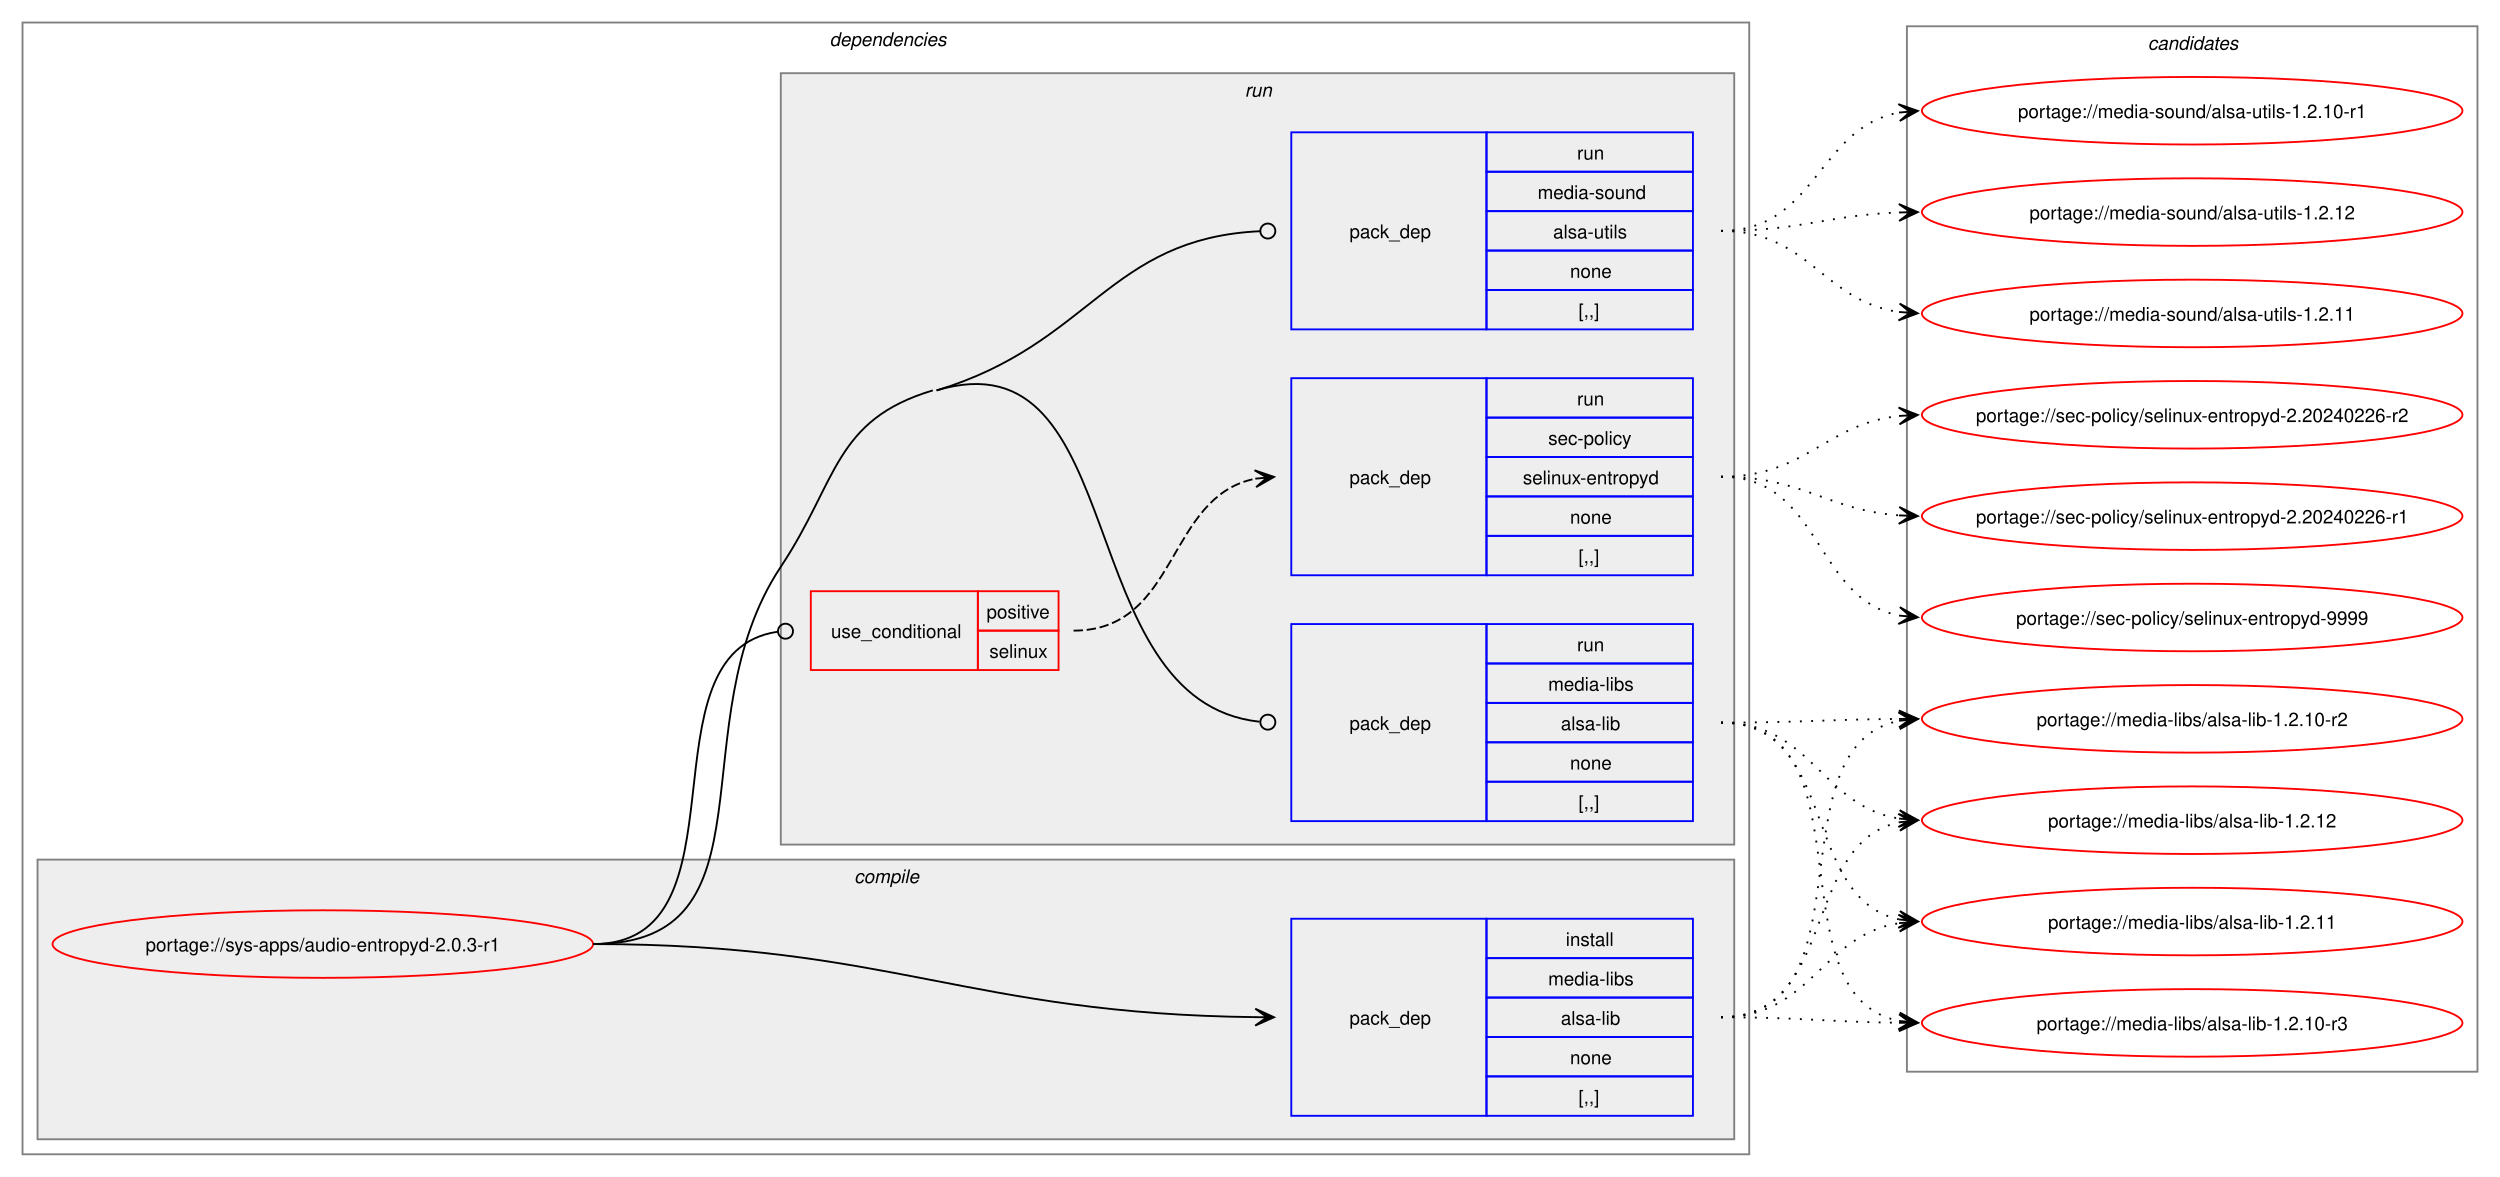
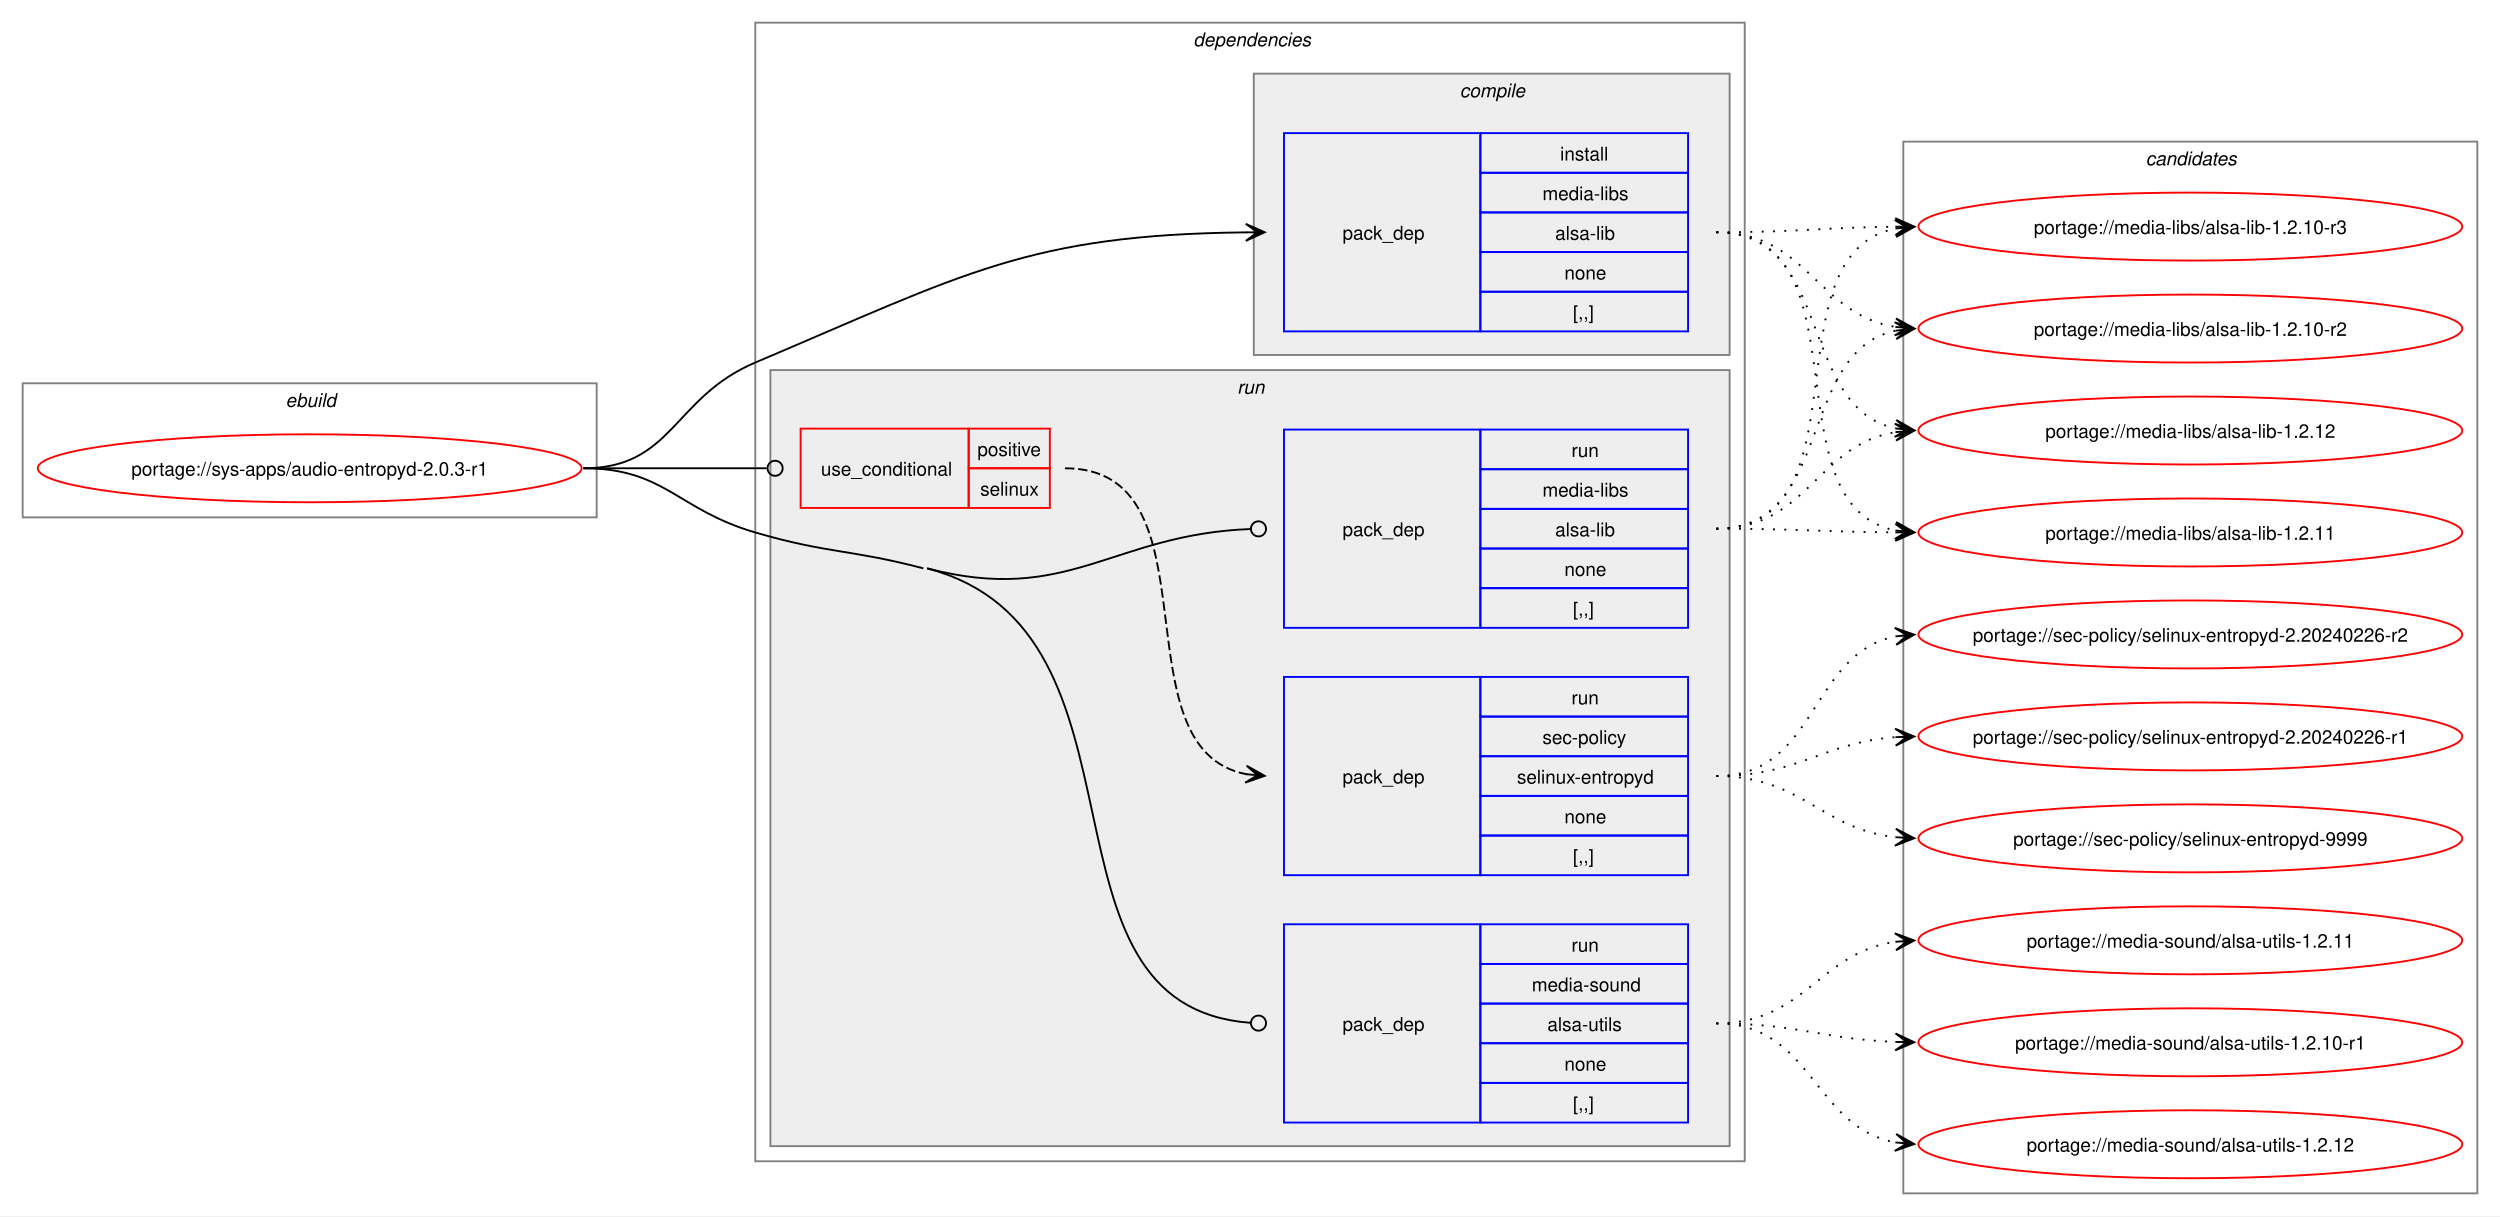
- <svg xmlns="http://www.w3.org/2000/svg" xmlns:xlink="http://www.w3.org/1999/xlink" width="1332pt" height="627pt" viewBox="0.00 0.00 1332.00 627.00">
-   <g id="graph0" class="graph" transform="scale(1 1) rotate(0) translate(4 623)">
-     <polygon fill="white" stroke="none" points="-4,4 -4,-623 1328,-623 1328,4 -4,4" />
+ <svg xmlns="http://www.w3.org/2000/svg" xmlns:xlink="http://www.w3.org/1999/xlink" width="1324pt" height="644pt" viewBox="0.00 0.00 1324.00 644.00">
+   <g id="graph0" class="graph" transform="scale(1 1) rotate(0) translate(4 640)">
+     <polygon fill="white" stroke="none" points="-4,4 -4,-640 1320,-640 1320,4 -4,4" />
+     <g id="clust1" class="cluster">
+       <polygon fill="none" stroke="gray" points="8,-366 8,-437 312,-437 312,-366 8,-366" />
+       <text text-anchor="start" x="147.25" y="-424.5" font-family="Helvetica,sans-Serif" font-style="italic" font-size="10.00">ebuild</text>
+     </g>
    <g id="clust2" class="cluster">
-       <polygon fill="none" stroke="gray" points="8,-8 8,-611 928,-611 928,-8 8,-8" />
-       <text text-anchor="start" x="438" y="-598.5" font-family="Helvetica,sans-Serif" font-style="italic" font-size="10.00">dependencies</text>
+       <polygon fill="none" stroke="gray" points="396,-25 396,-628 920,-628 920,-25 396,-25" />
+       <text text-anchor="start" x="628" y="-615.5" font-family="Helvetica,sans-Serif" font-style="italic" font-size="10.00">dependencies</text>
    </g>
    <g id="clust3" class="cluster">
-       <polygon fill="#eeeeee" stroke="gray" points="16,-16 16,-165 920,-165 920,-16 16,-16" />
-       <text text-anchor="start" x="451.12" y="-152.5" font-family="Helvetica,sans-Serif" font-style="italic" font-size="10.00">compile</text>
+       <polygon fill="#eeeeee" stroke="gray" points="660,-452 660,-601 912,-601 912,-452 660,-452" />
+       <text text-anchor="start" x="769.12" y="-588.5" font-family="Helvetica,sans-Serif" font-style="italic" font-size="10.00">compile</text>
    </g>
    <g id="clust6" class="cluster">
-       <polygon fill="#eeeeee" stroke="gray" points="412,-173 412,-584 920,-584 920,-173 412,-173" />
-       <text text-anchor="start" x="659.25" y="-571.5" font-family="Helvetica,sans-Serif" font-style="italic" font-size="10.00">run</text>
+       <polygon fill="#eeeeee" stroke="gray" points="404,-33 404,-444 912,-444 912,-33 404,-33" />
+       <text text-anchor="start" x="651.25" y="-431.5" font-family="Helvetica,sans-Serif" font-style="italic" font-size="10.00">run</text>
    </g>
    <g id="clust11" class="cluster">
-       <polygon fill="none" stroke="gray" points="1012,-52 1012,-609 1316,-609 1316,-52 1012,-52" />
-       <text text-anchor="start" x="1140.38" y="-596.5" font-family="Helvetica,sans-Serif" font-style="italic" font-size="10.00">candidates</text>
+       <polygon fill="none" stroke="gray" points="1004,-8 1004,-565 1308,-565 1308,-8 1004,-8" />
+       <text text-anchor="start" x="1132.38" y="-552.5" font-family="Helvetica,sans-Serif" font-style="italic" font-size="10.00">candidates</text>
    </g>
    <g id="node1" class="node">
      <g id="a_node1">
        <a xlink:href="../sys-apps/audio-entropyd-2.0.3-r1.svg" xlink:title="portage://sys-apps/audio-entropyd-2.0.3-r1">
-           <ellipse fill="none" stroke="red" cx="168" cy="-120" rx="144" ry="18" />
-           <text text-anchor="middle" x="168" y="-116.12" font-family="Helvetica,sans-Serif" font-size="10.00">portage://sys-apps/audio-entropyd-2.0.3-r1</text>
+           <ellipse fill="none" stroke="red" cx="160" cy="-392" rx="144" ry="18" />
+           <text text-anchor="middle" x="160" y="-388.12" font-family="Helvetica,sans-Serif" font-size="10.00">portage://sys-apps/audio-entropyd-2.0.3-r1</text>
        </a>
      </g>
    </g>
    <g id="node2" class="node">
-       <polygon fill="none" stroke="blue" points="684,-28.5 684,-133.5 788,-133.5 788,-28.5 684,-28.5" />
-       <text text-anchor="start" x="715" y="-77.12" font-family="Helvetica,sans-Serif" font-size="10.00">pack_dep</text>
-       <polygon fill="none" stroke="blue" points="788,-112.5 788,-133.5 898,-133.5 898,-112.5 788,-112.5" />
-       <text text-anchor="start" x="830.25" y="-119" font-family="Helvetica,sans-Serif" font-size="10.00">install</text>
-       <polygon fill="none" stroke="blue" points="788,-91.5 788,-112.5 898,-112.5 898,-91.5 788,-91.5" />
-       <text text-anchor="start" x="820.88" y="-98" font-family="Helvetica,sans-Serif" font-size="10.00">media-libs</text>
-       <polygon fill="none" stroke="blue" points="788,-70.5 788,-91.5 898,-91.5 898,-70.5 788,-70.5" />
-       <text text-anchor="start" x="827.62" y="-77" font-family="Helvetica,sans-Serif" font-size="10.00">alsa-lib</text>
-       <polygon fill="none" stroke="blue" points="788,-49.5 788,-70.5 898,-70.5 898,-49.5 788,-49.5" />
-       <text text-anchor="start" x="832.5" y="-56" font-family="Helvetica,sans-Serif" font-size="10.00">none</text>
-       <polygon fill="none" stroke="blue" points="788,-28.5 788,-49.5 898,-49.5 898,-28.5 788,-28.5" />
-       <text text-anchor="start" x="837" y="-35" font-family="Helvetica,sans-Serif" font-size="10.00">[,,]</text>
+       <polygon fill="none" stroke="blue" points="676,-464.5 676,-569.5 780,-569.5 780,-464.5 676,-464.5" />
+       <text text-anchor="start" x="707" y="-513.12" font-family="Helvetica,sans-Serif" font-size="10.00">pack_dep</text>
+       <polygon fill="none" stroke="blue" points="780,-548.5 780,-569.5 890,-569.5 890,-548.5 780,-548.5" />
+       <text text-anchor="start" x="822.25" y="-555" font-family="Helvetica,sans-Serif" font-size="10.00">install</text>
+       <polygon fill="none" stroke="blue" points="780,-527.5 780,-548.5 890,-548.5 890,-527.5 780,-527.5" />
+       <text text-anchor="start" x="812.88" y="-534" font-family="Helvetica,sans-Serif" font-size="10.00">media-libs</text>
+       <polygon fill="none" stroke="blue" points="780,-506.5 780,-527.5 890,-527.5 890,-506.5 780,-506.5" />
+       <text text-anchor="start" x="819.62" y="-513" font-family="Helvetica,sans-Serif" font-size="10.00">alsa-lib</text>
+       <polygon fill="none" stroke="blue" points="780,-485.5 780,-506.5 890,-506.5 890,-485.5 780,-485.5" />
+       <text text-anchor="start" x="824.5" y="-492" font-family="Helvetica,sans-Serif" font-size="10.00">none</text>
+       <polygon fill="none" stroke="blue" points="780,-464.5 780,-485.5 890,-485.5 890,-464.5 780,-464.5" />
+       <text text-anchor="start" x="829" y="-471" font-family="Helvetica,sans-Serif" font-size="10.00">[,,]</text>
    </g>
    <g id="edge1" class="edge">
-       <path fill="none" stroke="black" d="M312,-120C471.05,-120 511.5,-82.73 665.22,-81.06" />
-       <polygon fill="black" stroke="black" points="674.78,-81.01 664.81,-85.56 671,-81.03 664.78,-81.06 664.78,-81.06 664.78,-81.06 671,-81.03 664.76,-76.56 674.78,-81.01" />
+       <path fill="none" stroke="black" d="M305,-392C352.49,-392 352.27,-429.49 396,-448 506.99,-494.99 540.68,-515.73 655.96,-516.94" />
+       <polygon fill="black" stroke="black" points="665.78,-516.99 655.76,-521.44 662,-516.97 655.78,-516.94 655.78,-516.94 655.78,-516.94 662,-516.97 655.8,-512.44 665.78,-516.99" />
    </g>
    <g id="node3" class="node">
-       <polygon fill="none" stroke="red" points="428,-266 428,-308 517,-308 517,-266 428,-266" />
-       <text text-anchor="start" x="438.75" y="-283.12" font-family="Helvetica,sans-Serif" font-size="10.00">use_conditional</text>
-       <polygon fill="none" stroke="red" points="517,-287 517,-308 560,-308 560,-287 517,-287" />
-       <text text-anchor="start" x="521.62" y="-293.5" font-family="Helvetica,sans-Serif" font-size="10.00">positive</text>
-       <polygon fill="none" stroke="red" points="517,-266 517,-287 560,-287 560,-266 517,-266" />
-       <text text-anchor="start" x="523.12" y="-272.5" font-family="Helvetica,sans-Serif" font-size="10.00">selinux</text>
+       <polygon fill="none" stroke="red" points="420,-371 420,-413 509,-413 509,-371 420,-371" />
+       <text text-anchor="start" x="430.75" y="-388.12" font-family="Helvetica,sans-Serif" font-size="10.00">use_conditional</text>
+       <polygon fill="none" stroke="red" points="509,-392 509,-413 552,-413 552,-392 509,-392" />
+       <text text-anchor="start" x="513.62" y="-398.5" font-family="Helvetica,sans-Serif" font-size="10.00">positive</text>
+       <polygon fill="none" stroke="red" points="509,-371 509,-392 552,-392 552,-371 509,-371" />
+       <text text-anchor="start" x="515.12" y="-377.5" font-family="Helvetica,sans-Serif" font-size="10.00">selinux</text>
    </g>
    <g id="edge3" class="edge">
-       <path fill="none" stroke="black" d="M312,-120C397.05,-120 335.53,-275.46 410.27,-286.4" />
-       <ellipse fill="none" stroke="black" cx="414.51" cy="-286.69" rx="4" ry="4" />
+       <path fill="none" stroke="black" d="M305,-392C348.98,-392 362.17,-392 402.06,-392" />
+       <ellipse fill="none" stroke="black" cx="406.5" cy="-392" rx="4" ry="4" />
    </g>
    <g id="node5" class="node">
-       <polygon fill="none" stroke="blue" points="684,-185.5 684,-290.5 788,-290.5 788,-185.5 684,-185.5" />
-       <text text-anchor="start" x="715" y="-234.12" font-family="Helvetica,sans-Serif" font-size="10.00">pack_dep</text>
-       <polygon fill="none" stroke="blue" points="788,-269.5 788,-290.5 898,-290.5 898,-269.5 788,-269.5" />
-       <text text-anchor="start" x="836.25" y="-276" font-family="Helvetica,sans-Serif" font-size="10.00">run</text>
-       <polygon fill="none" stroke="blue" points="788,-248.5 788,-269.5 898,-269.5 898,-248.5 788,-248.5" />
-       <text text-anchor="start" x="820.88" y="-255" font-family="Helvetica,sans-Serif" font-size="10.00">media-libs</text>
-       <polygon fill="none" stroke="blue" points="788,-227.5 788,-248.5 898,-248.5 898,-227.5 788,-227.5" />
-       <text text-anchor="start" x="827.62" y="-234" font-family="Helvetica,sans-Serif" font-size="10.00">alsa-lib</text>
-       <polygon fill="none" stroke="blue" points="788,-206.5 788,-227.5 898,-227.5 898,-206.5 788,-206.5" />
-       <text text-anchor="start" x="832.5" y="-213" font-family="Helvetica,sans-Serif" font-size="10.00">none</text>
-       <polygon fill="none" stroke="blue" points="788,-185.5 788,-206.5 898,-206.5 898,-185.5 788,-185.5" />
-       <text text-anchor="start" x="837" y="-192" font-family="Helvetica,sans-Serif" font-size="10.00">[,,]</text>
+       <polygon fill="none" stroke="blue" points="676,-307.5 676,-412.5 780,-412.5 780,-307.5 676,-307.5" />
+       <text text-anchor="start" x="707" y="-356.12" font-family="Helvetica,sans-Serif" font-size="10.00">pack_dep</text>
+       <polygon fill="none" stroke="blue" points="780,-391.5 780,-412.5 890,-412.5 890,-391.5 780,-391.5" />
+       <text text-anchor="start" x="828.25" y="-398" font-family="Helvetica,sans-Serif" font-size="10.00">run</text>
+       <polygon fill="none" stroke="blue" points="780,-370.5 780,-391.5 890,-391.5 890,-370.5 780,-370.5" />
+       <text text-anchor="start" x="812.88" y="-377" font-family="Helvetica,sans-Serif" font-size="10.00">media-libs</text>
+       <polygon fill="none" stroke="blue" points="780,-349.5 780,-370.5 890,-370.5 890,-349.5 780,-349.5" />
+       <text text-anchor="start" x="819.62" y="-356" font-family="Helvetica,sans-Serif" font-size="10.00">alsa-lib</text>
+       <polygon fill="none" stroke="blue" points="780,-328.5 780,-349.5 890,-349.5 890,-328.5 780,-328.5" />
+       <text text-anchor="start" x="824.5" y="-335" font-family="Helvetica,sans-Serif" font-size="10.00">none</text>
+       <polygon fill="none" stroke="blue" points="780,-307.5 780,-328.5 890,-328.5 890,-307.5 780,-307.5" />
+       <text text-anchor="start" x="829" y="-314" font-family="Helvetica,sans-Serif" font-size="10.00">[,,]</text>
    </g>
    <g id="edge4" class="edge">
-       <path fill="none" stroke="black" d="M495,-415C599.82,-446.47 565.52,-249.27 667.1,-238.46" />
-       <ellipse fill="none" stroke="black" cx="671.51" cy="-238.23" rx="4" ry="4" />
-       <path fill="none" stroke="black" d="M312,-120C411.78,-120 356.78,-237.89 412,-321 442.52,-366.93 440.18,-399.14 493,-415" />
+       <path fill="none" stroke="black" d="M487,-339C562.02,-319.34 584.78,-357.01 658.27,-359.83" />
+       <ellipse fill="none" stroke="black" cx="662.5" cy="-359.91" rx="4" ry="4" />
    </g>
    <g id="node6" class="node">
-       <polygon fill="none" stroke="blue" points="684,-447.5 684,-552.5 788,-552.5 788,-447.5 684,-447.5" />
-       <text text-anchor="start" x="715" y="-496.12" font-family="Helvetica,sans-Serif" font-size="10.00">pack_dep</text>
-       <polygon fill="none" stroke="blue" points="788,-531.5 788,-552.5 898,-552.5 898,-531.5 788,-531.5" />
-       <text text-anchor="start" x="836.25" y="-538" font-family="Helvetica,sans-Serif" font-size="10.00">run</text>
-       <polygon fill="none" stroke="blue" points="788,-510.5 788,-531.5 898,-531.5 898,-510.5 788,-510.5" />
-       <text text-anchor="start" x="815.25" y="-517" font-family="Helvetica,sans-Serif" font-size="10.00">media-sound</text>
-       <polygon fill="none" stroke="blue" points="788,-489.5 788,-510.5 898,-510.5 898,-489.5 788,-489.5" />
-       <text text-anchor="start" x="823.5" y="-496" font-family="Helvetica,sans-Serif" font-size="10.00">alsa-utils</text>
-       <polygon fill="none" stroke="blue" points="788,-468.5 788,-489.5 898,-489.5 898,-468.5 788,-468.5" />
-       <text text-anchor="start" x="832.5" y="-475" font-family="Helvetica,sans-Serif" font-size="10.00">none</text>
-       <polygon fill="none" stroke="blue" points="788,-447.5 788,-468.5 898,-468.5 898,-447.5 788,-447.5" />
-       <text text-anchor="start" x="837" y="-454" font-family="Helvetica,sans-Serif" font-size="10.00">[,,]</text>
+       <polygon fill="none" stroke="blue" points="676,-45.5 676,-150.5 780,-150.5 780,-45.5 676,-45.5" />
+       <text text-anchor="start" x="707" y="-94.12" font-family="Helvetica,sans-Serif" font-size="10.00">pack_dep</text>
+       <polygon fill="none" stroke="blue" points="780,-129.5 780,-150.5 890,-150.5 890,-129.5 780,-129.5" />
+       <text text-anchor="start" x="828.25" y="-136" font-family="Helvetica,sans-Serif" font-size="10.00">run</text>
+       <polygon fill="none" stroke="blue" points="780,-108.5 780,-129.5 890,-129.5 890,-108.5 780,-108.5" />
+       <text text-anchor="start" x="807.25" y="-115" font-family="Helvetica,sans-Serif" font-size="10.00">media-sound</text>
+       <polygon fill="none" stroke="blue" points="780,-87.5 780,-108.5 890,-108.5 890,-87.5 780,-87.5" />
+       <text text-anchor="start" x="815.5" y="-94" font-family="Helvetica,sans-Serif" font-size="10.00">alsa-utils</text>
+       <polygon fill="none" stroke="blue" points="780,-66.5 780,-87.5 890,-87.5 890,-66.5 780,-66.5" />
+       <text text-anchor="start" x="824.5" y="-73" font-family="Helvetica,sans-Serif" font-size="10.00">none</text>
+       <polygon fill="none" stroke="blue" points="780,-45.5 780,-66.5 890,-66.5 890,-45.5 780,-45.5" />
+       <text text-anchor="start" x="829" y="-52" font-family="Helvetica,sans-Serif" font-size="10.00">[,,]</text>
    </g>
    <g id="edge5" class="edge">
-       <path fill="none" stroke="black" d="M495,-415C577.29,-439.71 586.58,-496.09 667.41,-499.81" />
-       <ellipse fill="none" stroke="black" cx="671.5" cy="-499.9" rx="4" ry="4" />
+       <path fill="none" stroke="black" d="M487,-339C613.42,-305.87 536.93,-107.22 658.31,-98.31" />
+       <ellipse fill="none" stroke="black" cx="662.5" cy="-98.16" rx="4" ry="4" />
+       <path fill="none" stroke="black" d="M305,-392C348.18,-392 354.55,-370.1 396,-358 434.83,-346.67 445.87,-349.25 485,-339" />
    </g>
    <g id="node7" class="node">
      <g id="a_node7">
        <a xlink:href="../media-libs/alsa-lib-1.2.12.svg" xlink:title="portage://media-libs/alsa-lib-1.2.12">
-           <ellipse fill="none" stroke="red" cx="1164" cy="-186" rx="144" ry="18" />
-           <text text-anchor="middle" x="1164" y="-182.12" font-family="Helvetica,sans-Serif" font-size="10.00">portage://media-libs/alsa-lib-1.2.12</text>
+           <ellipse fill="none" stroke="red" cx="1156" cy="-412" rx="144" ry="18" />
+           <text text-anchor="middle" x="1156" y="-408.12" font-family="Helvetica,sans-Serif" font-size="10.00">portage://media-libs/alsa-lib-1.2.12</text>
        </a>
      </g>
    </g>
    <g id="edge6" class="edge">
-       <path fill="none" stroke="black" stroke-dasharray="1,5" d="M913,-81C975.3,-81 955.57,-173.67 1007.94,-184.89" />
-       <polygon fill="black" stroke="black" points="1017.79,-185.88 1007.39,-189.36 1014.02,-185.5 1007.84,-184.88 1007.84,-184.88 1007.84,-184.88 1014.02,-185.5 1008.29,-180.4 1017.79,-185.88" />
+       <path fill="none" stroke="black" stroke-dasharray="1,5" d="M905,-517C967.3,-517 947.57,-424.33 999.94,-413.11" />
+       <polygon fill="black" stroke="black" points="1009.79,-412.12 1000.29,-417.6 1006.02,-412.5 999.84,-413.12 999.84,-413.12 999.84,-413.12 1006.02,-412.5 999.39,-408.64 1009.79,-412.12" />
    </g>
    <g id="node8" class="node">
      <g id="a_node8">
        <a xlink:href="../media-libs/alsa-lib-1.2.11.svg" xlink:title="portage://media-libs/alsa-lib-1.2.11">
-           <ellipse fill="none" stroke="red" cx="1164" cy="-132" rx="144" ry="18" />
-           <text text-anchor="middle" x="1164" y="-128.12" font-family="Helvetica,sans-Serif" font-size="10.00">portage://media-libs/alsa-lib-1.2.11</text>
+           <ellipse fill="none" stroke="red" cx="1156" cy="-358" rx="144" ry="18" />
+           <text text-anchor="middle" x="1156" y="-354.12" font-family="Helvetica,sans-Serif" font-size="10.00">portage://media-libs/alsa-lib-1.2.11</text>
        </a>
      </g>
    </g>
    <g id="edge7" class="edge">
-       <path fill="none" stroke="black" stroke-dasharray="1,5" d="M913,-81C961.3,-81 966.21,-124.53 1007.89,-131.16" />
-       <polygon fill="black" stroke="black" points="1017.79,-131.91 1007.47,-135.64 1014.01,-131.62 1007.81,-131.15 1007.81,-131.15 1007.81,-131.15 1014.01,-131.62 1008.15,-126.66 1017.79,-131.91" />
+       <path fill="none" stroke="black" stroke-dasharray="1,5" d="M905,-517C985.95,-517 931.73,-372.56 1000.01,-359.02" />
+       <polygon fill="black" stroke="black" points="1009.79,-358.11 1000.24,-363.51 1006.02,-358.46 999.83,-359.03 999.83,-359.03 999.83,-359.03 1006.02,-358.46 999.42,-354.55 1009.79,-358.11" />
    </g>
    <g id="node9" class="node">
      <g id="a_node9">
        <a xlink:href="../media-libs/alsa-lib-1.2.10-r3.svg" xlink:title="portage://media-libs/alsa-lib-1.2.10-r3">
-           <ellipse fill="none" stroke="red" cx="1164" cy="-78" rx="144" ry="18" />
-           <text text-anchor="middle" x="1164" y="-74.12" font-family="Helvetica,sans-Serif" font-size="10.00">portage://media-libs/alsa-lib-1.2.10-r3</text>
+           <ellipse fill="none" stroke="red" cx="1156" cy="-520" rx="144" ry="18" />
+           <text text-anchor="middle" x="1156" y="-516.12" font-family="Helvetica,sans-Serif" font-size="10.00">portage://media-libs/alsa-lib-1.2.10-r3</text>
        </a>
      </g>
    </g>
    <g id="edge8" class="edge">
-       <path fill="none" stroke="black" stroke-dasharray="1,5" d="M913,-81C956.26,-81 969.71,-78.47 1008.08,-78.06" />
-       <polygon fill="black" stroke="black" points="1017.78,-78.01 1007.81,-82.56 1014,-78.03 1007.78,-78.06 1007.78,-78.06 1007.78,-78.06 1014,-78.03 1007.76,-73.56 1017.78,-78.01" />
+       <path fill="none" stroke="black" stroke-dasharray="1,5" d="M905,-517C948.26,-517 961.71,-519.53 1000.08,-519.94" />
+       <polygon fill="black" stroke="black" points="1009.78,-519.99 999.76,-524.44 1006,-519.97 999.78,-519.94 999.78,-519.94 999.78,-519.94 1006,-519.97 999.81,-515.44 1009.78,-519.99" />
    </g>
    <g id="node10" class="node">
      <g id="a_node10">
        <a xlink:href="../media-libs/alsa-lib-1.2.10-r2.svg" xlink:title="portage://media-libs/alsa-lib-1.2.10-r2">
-           <ellipse fill="none" stroke="red" cx="1164" cy="-240" rx="144" ry="18" />
-           <text text-anchor="middle" x="1164" y="-236.12" font-family="Helvetica,sans-Serif" font-size="10.00">portage://media-libs/alsa-lib-1.2.10-r2</text>
+           <ellipse fill="none" stroke="red" cx="1156" cy="-466" rx="144" ry="18" />
+           <text text-anchor="middle" x="1156" y="-462.12" font-family="Helvetica,sans-Serif" font-size="10.00">portage://media-libs/alsa-lib-1.2.10-r2</text>
        </a>
      </g>
    </g>
    <g id="edge9" class="edge">
-       <path fill="none" stroke="black" stroke-dasharray="1,5" d="M913,-81C993.95,-81 939.73,-225.44 1008.01,-238.98" />
-       <polygon fill="black" stroke="black" points="1017.79,-239.89 1007.42,-243.45 1014.02,-239.54 1007.83,-238.97 1007.83,-238.97 1007.83,-238.97 1014.02,-239.54 1008.24,-234.49 1017.79,-239.89" />
+       <path fill="none" stroke="black" stroke-dasharray="1,5" d="M905,-517C953.3,-517 958.21,-473.47 999.89,-466.84" />
+       <polygon fill="black" stroke="black" points="1009.79,-466.09 1000.15,-471.34 1006.01,-466.38 999.81,-466.85 999.81,-466.85 999.81,-466.85 1006.01,-466.38 999.47,-462.36 1009.79,-466.09" />
    </g>
    <g id="node4" class="node">
-       <polygon fill="none" stroke="blue" points="684,-316.5 684,-421.5 788,-421.5 788,-316.5 684,-316.5" />
-       <text text-anchor="start" x="715" y="-365.12" font-family="Helvetica,sans-Serif" font-size="10.00">pack_dep</text>
-       <polygon fill="none" stroke="blue" points="788,-400.5 788,-421.5 898,-421.5 898,-400.5 788,-400.5" />
-       <text text-anchor="start" x="836.25" y="-407" font-family="Helvetica,sans-Serif" font-size="10.00">run</text>
-       <polygon fill="none" stroke="blue" points="788,-379.5 788,-400.5 898,-400.5 898,-379.5 788,-379.5" />
-       <text text-anchor="start" x="820.88" y="-386" font-family="Helvetica,sans-Serif" font-size="10.00">sec-policy</text>
-       <polygon fill="none" stroke="blue" points="788,-358.5 788,-379.5 898,-379.5 898,-358.5 788,-358.5" />
-       <text text-anchor="start" x="807.38" y="-365" font-family="Helvetica,sans-Serif" font-size="10.00">selinux-entropyd</text>
-       <polygon fill="none" stroke="blue" points="788,-337.5 788,-358.5 898,-358.5 898,-337.5 788,-337.5" />
-       <text text-anchor="start" x="832.5" y="-344" font-family="Helvetica,sans-Serif" font-size="10.00">none</text>
-       <polygon fill="none" stroke="blue" points="788,-316.5 788,-337.5 898,-337.5 898,-316.5 788,-316.5" />
-       <text text-anchor="start" x="837" y="-323" font-family="Helvetica,sans-Serif" font-size="10.00">[,,]</text>
+       <polygon fill="none" stroke="blue" points="676,-176.5 676,-281.5 780,-281.5 780,-176.5 676,-176.5" />
+       <text text-anchor="start" x="707" y="-225.12" font-family="Helvetica,sans-Serif" font-size="10.00">pack_dep</text>
+       <polygon fill="none" stroke="blue" points="780,-260.5 780,-281.5 890,-281.5 890,-260.5 780,-260.5" />
+       <text text-anchor="start" x="828.25" y="-267" font-family="Helvetica,sans-Serif" font-size="10.00">run</text>
+       <polygon fill="none" stroke="blue" points="780,-239.5 780,-260.5 890,-260.5 890,-239.5 780,-239.5" />
+       <text text-anchor="start" x="812.88" y="-246" font-family="Helvetica,sans-Serif" font-size="10.00">sec-policy</text>
+       <polygon fill="none" stroke="blue" points="780,-218.5 780,-239.5 890,-239.5 890,-218.5 780,-218.5" />
+       <text text-anchor="start" x="799.38" y="-225" font-family="Helvetica,sans-Serif" font-size="10.00">selinux-entropyd</text>
+       <polygon fill="none" stroke="blue" points="780,-197.5 780,-218.5 890,-218.5 890,-197.5 780,-197.5" />
+       <text text-anchor="start" x="824.5" y="-204" font-family="Helvetica,sans-Serif" font-size="10.00">none</text>
+       <polygon fill="none" stroke="blue" points="780,-176.5 780,-197.5 890,-197.5 890,-176.5 780,-176.5" />
+       <text text-anchor="start" x="829" y="-183" font-family="Helvetica,sans-Serif" font-size="10.00">[,,]</text>
    </g>
    <g id="edge2" class="edge">
-       <path fill="none" stroke="black" stroke-dasharray="5,2" d="M568,-287C624.27,-287 617.08,-358.47 664.91,-367.96" />
-       <polygon fill="black" stroke="black" points="674.79,-368.89 664.41,-372.44 671.02,-368.53 664.83,-367.96 664.83,-367.96 664.83,-367.96 671.02,-368.53 665.25,-363.47 674.79,-368.89" />
+       <path fill="none" stroke="black" stroke-dasharray="5,2" d="M560,-392C642.77,-392 585.99,-243.32 656.22,-229.96" />
+       <polygon fill="black" stroke="black" points="665.79,-229.11 656.22,-234.47 662.02,-229.44 655.83,-229.99 655.83,-229.99 655.83,-229.99 662.02,-229.44 655.43,-225.51 665.79,-229.11" />
    </g>
    <g id="node11" class="node">
      <g id="a_node11">
        <a xlink:href="../sec-policy/selinux-entropyd-9999.svg" xlink:title="portage://sec-policy/selinux-entropyd-9999">
-           <ellipse fill="none" stroke="red" cx="1164" cy="-294" rx="144" ry="18" />
-           <text text-anchor="middle" x="1164" y="-290.12" font-family="Helvetica,sans-Serif" font-size="10.00">portage://sec-policy/selinux-entropyd-9999</text>
+           <ellipse fill="none" stroke="red" cx="1156" cy="-196" rx="144" ry="18" />
+           <text text-anchor="middle" x="1156" y="-192.12" font-family="Helvetica,sans-Serif" font-size="10.00">portage://sec-policy/selinux-entropyd-9999</text>
        </a>
      </g>
    </g>
    <g id="edge10" class="edge">
-       <path fill="none" stroke="black" stroke-dasharray="1,5" d="M913,-369C966.77,-369 962.26,-303.9 1008.06,-295" />
-       <polygon fill="black" stroke="black" points="1017.79,-294.11 1008.24,-299.51 1014.02,-294.46 1007.83,-295.03 1007.83,-295.03 1007.83,-295.03 1014.02,-294.46 1007.42,-290.54 1017.79,-294.11" />
+       <path fill="none" stroke="black" stroke-dasharray="1,5" d="M905,-229C950.39,-229 960.22,-201.07 999.91,-196.6" />
+       <polygon fill="black" stroke="black" points="1009.78,-196.07 1000.04,-201.1 1006.01,-196.27 999.8,-196.61 999.8,-196.61 999.8,-196.61 1006.01,-196.27 999.55,-192.11 1009.78,-196.07" />
    </g>
    <g id="node12" class="node">
      <g id="a_node12">
        <a xlink:href="../sec-policy/selinux-entropyd-2.20240226-r2.svg" xlink:title="portage://sec-policy/selinux-entropyd-2.20240226-r2">
-           <ellipse fill="none" stroke="red" cx="1164" cy="-402" rx="144" ry="18" />
-           <text text-anchor="middle" x="1164" y="-398.12" font-family="Helvetica,sans-Serif" font-size="10.00">portage://sec-policy/selinux-entropyd-2.20240226-r2</text>
+           <ellipse fill="none" stroke="red" cx="1156" cy="-304" rx="144" ry="18" />
+           <text text-anchor="middle" x="1156" y="-300.12" font-family="Helvetica,sans-Serif" font-size="10.00">portage://sec-policy/selinux-entropyd-2.20240226-r2</text>
        </a>
      </g>
    </g>
    <g id="edge11" class="edge">
-       <path fill="none" stroke="black" stroke-dasharray="1,5" d="M913,-369C958.39,-369 968.22,-396.93 1007.91,-401.4" />
-       <polygon fill="black" stroke="black" points="1017.78,-401.93 1007.55,-405.89 1014.01,-401.73 1007.8,-401.39 1007.8,-401.39 1007.8,-401.39 1014.01,-401.73 1008.04,-396.9 1017.78,-401.93" />
+       <path fill="none" stroke="black" stroke-dasharray="1,5" d="M905,-229C958.77,-229 954.26,-294.1 1000.06,-303" />
+       <polygon fill="black" stroke="black" points="1009.79,-303.89 999.42,-307.46 1006.02,-303.54 999.83,-302.97 999.83,-302.97 999.83,-302.97 1006.02,-303.54 1000.24,-298.49 1009.79,-303.89" />
    </g>
    <g id="node13" class="node">
      <g id="a_node13">
        <a xlink:href="../sec-policy/selinux-entropyd-2.20240226-r1.svg" xlink:title="portage://sec-policy/selinux-entropyd-2.20240226-r1">
-           <ellipse fill="none" stroke="red" cx="1164" cy="-348" rx="144" ry="18" />
-           <text text-anchor="middle" x="1164" y="-344.12" font-family="Helvetica,sans-Serif" font-size="10.00">portage://sec-policy/selinux-entropyd-2.20240226-r1</text>
+           <ellipse fill="none" stroke="red" cx="1156" cy="-250" rx="144" ry="18" />
+           <text text-anchor="middle" x="1156" y="-246.12" font-family="Helvetica,sans-Serif" font-size="10.00">portage://sec-policy/selinux-entropyd-2.20240226-r1</text>
        </a>
      </g>
    </g>
    <g id="edge12" class="edge">
-       <path fill="none" stroke="black" stroke-dasharray="1,5" d="M913,-369C957.09,-369 969.09,-351.3 1007.91,-348.4" />
-       <polygon fill="black" stroke="black" points="1017.78,-348.04 1007.95,-352.9 1014,-348.18 1007.79,-348.41 1007.79,-348.41 1007.79,-348.41 1014,-348.18 1007.63,-343.91 1017.78,-348.04" />
+       <path fill="none" stroke="black" stroke-dasharray="1,5" d="M905,-229C949.09,-229 961.09,-246.7 999.91,-249.6" />
+       <polygon fill="black" stroke="black" points="1009.78,-249.96 999.63,-254.09 1006,-249.82 999.79,-249.59 999.79,-249.59 999.79,-249.59 1006,-249.82 999.95,-245.1 1009.78,-249.96" />
    </g>
    <g id="edge13" class="edge">
-       <path fill="none" stroke="black" stroke-dasharray="1,5" d="M913,-238C961.48,-238 966.07,-193.62 1007.86,-186.86" />
-       <polygon fill="black" stroke="black" points="1017.79,-186.09 1008.16,-191.35 1014.01,-186.38 1007.81,-186.86 1007.81,-186.86 1007.81,-186.86 1014.01,-186.38 1007.47,-182.38 1017.79,-186.09" />
+       <path fill="none" stroke="black" stroke-dasharray="1,5" d="M905,-360C953.48,-360 958.07,-404.38 999.86,-411.14" />
+       <polygon fill="black" stroke="black" points="1009.79,-411.91 999.47,-415.62 1006.01,-411.62 999.81,-411.14 999.81,-411.14 999.81,-411.14 1006.01,-411.62 1000.16,-406.65 1009.79,-411.91" />
    </g>
    <g id="edge14" class="edge">
-       <path fill="none" stroke="black" stroke-dasharray="1,5" d="M913,-238C975.59,-238 955.33,-144.45 1007.89,-133.12" />
-       <polygon fill="black" stroke="black" points="1017.79,-132.12 1008.29,-137.6 1014.03,-132.5 1007.84,-133.12 1007.84,-133.12 1007.84,-133.12 1014.03,-132.5 1007.39,-128.65 1017.79,-132.12" />
+       <path fill="none" stroke="black" stroke-dasharray="1,5" d="M905,-360C948.25,-360 961.71,-358.31 1000.08,-358.04" />
+       <polygon fill="black" stroke="black" points="1009.78,-358 999.8,-362.54 1006,-358.02 999.78,-358.04 999.78,-358.04 999.78,-358.04 1006,-358.02 999.77,-353.54 1009.78,-358" />
    </g>
    <g id="edge15" class="edge">
-       <path fill="none" stroke="black" stroke-dasharray="1,5" d="M913,-238C994.3,-238 939.43,-92.65 1007.96,-79.02" />
-       <polygon fill="black" stroke="black" points="1017.79,-78.11 1008.24,-83.51 1014.02,-78.46 1007.83,-79.03 1007.83,-79.03 1007.83,-79.03 1014.02,-78.46 1007.41,-74.55 1017.79,-78.11" />
+       <path fill="none" stroke="black" stroke-dasharray="1,5" d="M905,-360C986.3,-360 931.43,-505.35 999.96,-518.98" />
+       <polygon fill="black" stroke="black" points="1009.79,-519.89 999.41,-523.45 1006.02,-519.54 999.83,-518.97 999.83,-518.97 999.83,-518.97 1006.02,-519.54 1000.24,-514.49 1009.79,-519.89" />
    </g>
    <g id="edge16" class="edge">
-       <path fill="none" stroke="black" stroke-dasharray="1,5" d="M913,-238C956.25,-238 969.71,-239.69 1008.08,-239.96" />
-       <polygon fill="black" stroke="black" points="1017.78,-240 1007.77,-244.46 1014,-239.98 1007.78,-239.96 1007.78,-239.96 1007.78,-239.96 1014,-239.98 1007.8,-235.46 1017.78,-240" />
+       <path fill="none" stroke="black" stroke-dasharray="1,5" d="M905,-360C967.59,-360 947.33,-453.55 999.89,-464.88" />
+       <polygon fill="black" stroke="black" points="1009.79,-465.88 999.39,-469.35 1006.03,-465.5 999.84,-464.88 999.84,-464.88 999.84,-464.88 1006.03,-465.5 1000.29,-460.4 1009.79,-465.88" />
    </g>
    <g id="node14" class="node">
      <g id="a_node14">
        <a xlink:href="../media-sound/alsa-utils-1.2.12.svg" xlink:title="portage://media-sound/alsa-utils-1.2.12">
-           <ellipse fill="none" stroke="red" cx="1164" cy="-510" rx="144" ry="18" />
-           <text text-anchor="middle" x="1164" y="-506.12" font-family="Helvetica,sans-Serif" font-size="10.00">portage://media-sound/alsa-utils-1.2.12</text>
+           <ellipse fill="none" stroke="red" cx="1156" cy="-34" rx="144" ry="18" />
+           <text text-anchor="middle" x="1156" y="-30.12" font-family="Helvetica,sans-Serif" font-size="10.00">portage://media-sound/alsa-utils-1.2.12</text>
        </a>
      </g>
    </g>
    <g id="edge17" class="edge">
-       <path fill="none" stroke="black" stroke-dasharray="1,5" d="M913,-500C956.44,-500 969.57,-508.43 1008.04,-509.81" />
-       <polygon fill="black" stroke="black" points="1017.78,-509.98 1007.7,-514.3 1014,-509.91 1007.78,-509.8 1007.78,-509.8 1007.78,-509.8 1014,-509.91 1007.86,-505.31 1017.78,-509.98" />
+       <path fill="none" stroke="black" stroke-dasharray="1,5" d="M905,-98C956.06,-98 956.25,-42.92 999.95,-34.95" />
+       <polygon fill="black" stroke="black" points="1009.79,-34.1 1000.21,-39.45 1006.02,-34.43 999.82,-34.97 999.82,-34.97 999.82,-34.97 1006.02,-34.43 999.44,-30.48 1009.79,-34.1" />
    </g>
    <g id="node15" class="node">
      <g id="a_node15">
        <a xlink:href="../media-sound/alsa-utils-1.2.11.svg" xlink:title="portage://media-sound/alsa-utils-1.2.11">
-           <ellipse fill="none" stroke="red" cx="1164" cy="-456" rx="144" ry="18" />
-           <text text-anchor="middle" x="1164" y="-452.12" font-family="Helvetica,sans-Serif" font-size="10.00">portage://media-sound/alsa-utils-1.2.11</text>
+           <ellipse fill="none" stroke="red" cx="1156" cy="-142" rx="144" ry="18" />
+           <text text-anchor="middle" x="1156" y="-138.12" font-family="Helvetica,sans-Serif" font-size="10.00">portage://media-sound/alsa-utils-1.2.11</text>
        </a>
      </g>
    </g>
    <g id="edge18" class="edge">
-       <path fill="none" stroke="black" stroke-dasharray="1,5" d="M913,-500C960.02,-500 967.08,-462.61 1007.86,-456.76" />
-       <polygon fill="black" stroke="black" points="1017.78,-456.08 1008.12,-461.26 1014.01,-456.34 1007.81,-456.77 1007.81,-456.77 1007.81,-456.77 1014.01,-456.34 1007.5,-452.28 1017.78,-456.08" />
+       <path fill="none" stroke="black" stroke-dasharray="1,5" d="M905,-98C952.02,-98 959.08,-135.39 999.86,-141.24" />
+       <polygon fill="black" stroke="black" points="1009.78,-141.92 999.5,-145.72 1006.01,-141.66 999.81,-141.23 999.81,-141.23 999.81,-141.23 1006.01,-141.66 1000.12,-136.74 1009.78,-141.92" />
    </g>
    <g id="node16" class="node">
      <g id="a_node16">
        <a xlink:href="../media-sound/alsa-utils-1.2.10-r1.svg" xlink:title="portage://media-sound/alsa-utils-1.2.10-r1">
-           <ellipse fill="none" stroke="red" cx="1164" cy="-564" rx="144" ry="18" />
-           <text text-anchor="middle" x="1164" y="-560.12" font-family="Helvetica,sans-Serif" font-size="10.00">portage://media-sound/alsa-utils-1.2.10-r1</text>
+           <ellipse fill="none" stroke="red" cx="1156" cy="-88" rx="144" ry="18" />
+           <text text-anchor="middle" x="1156" y="-84.12" font-family="Helvetica,sans-Serif" font-size="10.00">portage://media-sound/alsa-utils-1.2.10-r1</text>
        </a>
      </g>
    </g>
    <g id="edge19" class="edge">
-       <path fill="none" stroke="black" stroke-dasharray="1,5" d="M913,-500C964.06,-500 964.25,-555.08 1007.95,-563.05" />
-       <polygon fill="black" stroke="black" points="1017.79,-563.9 1007.44,-567.52 1014.02,-563.57 1007.82,-563.03 1007.82,-563.03 1007.82,-563.03 1014.02,-563.57 1008.21,-558.55 1017.79,-563.9" />
+       <path fill="none" stroke="black" stroke-dasharray="1,5" d="M905,-98C948.44,-98 961.57,-89.57 1000.04,-88.19" />
+       <polygon fill="black" stroke="black" points="1009.78,-88.02 999.86,-92.69 1006,-88.09 999.78,-88.2 999.78,-88.2 999.78,-88.2 1006,-88.09 999.7,-83.7 1009.78,-88.02" />
    </g>
  </g>
</svg>
